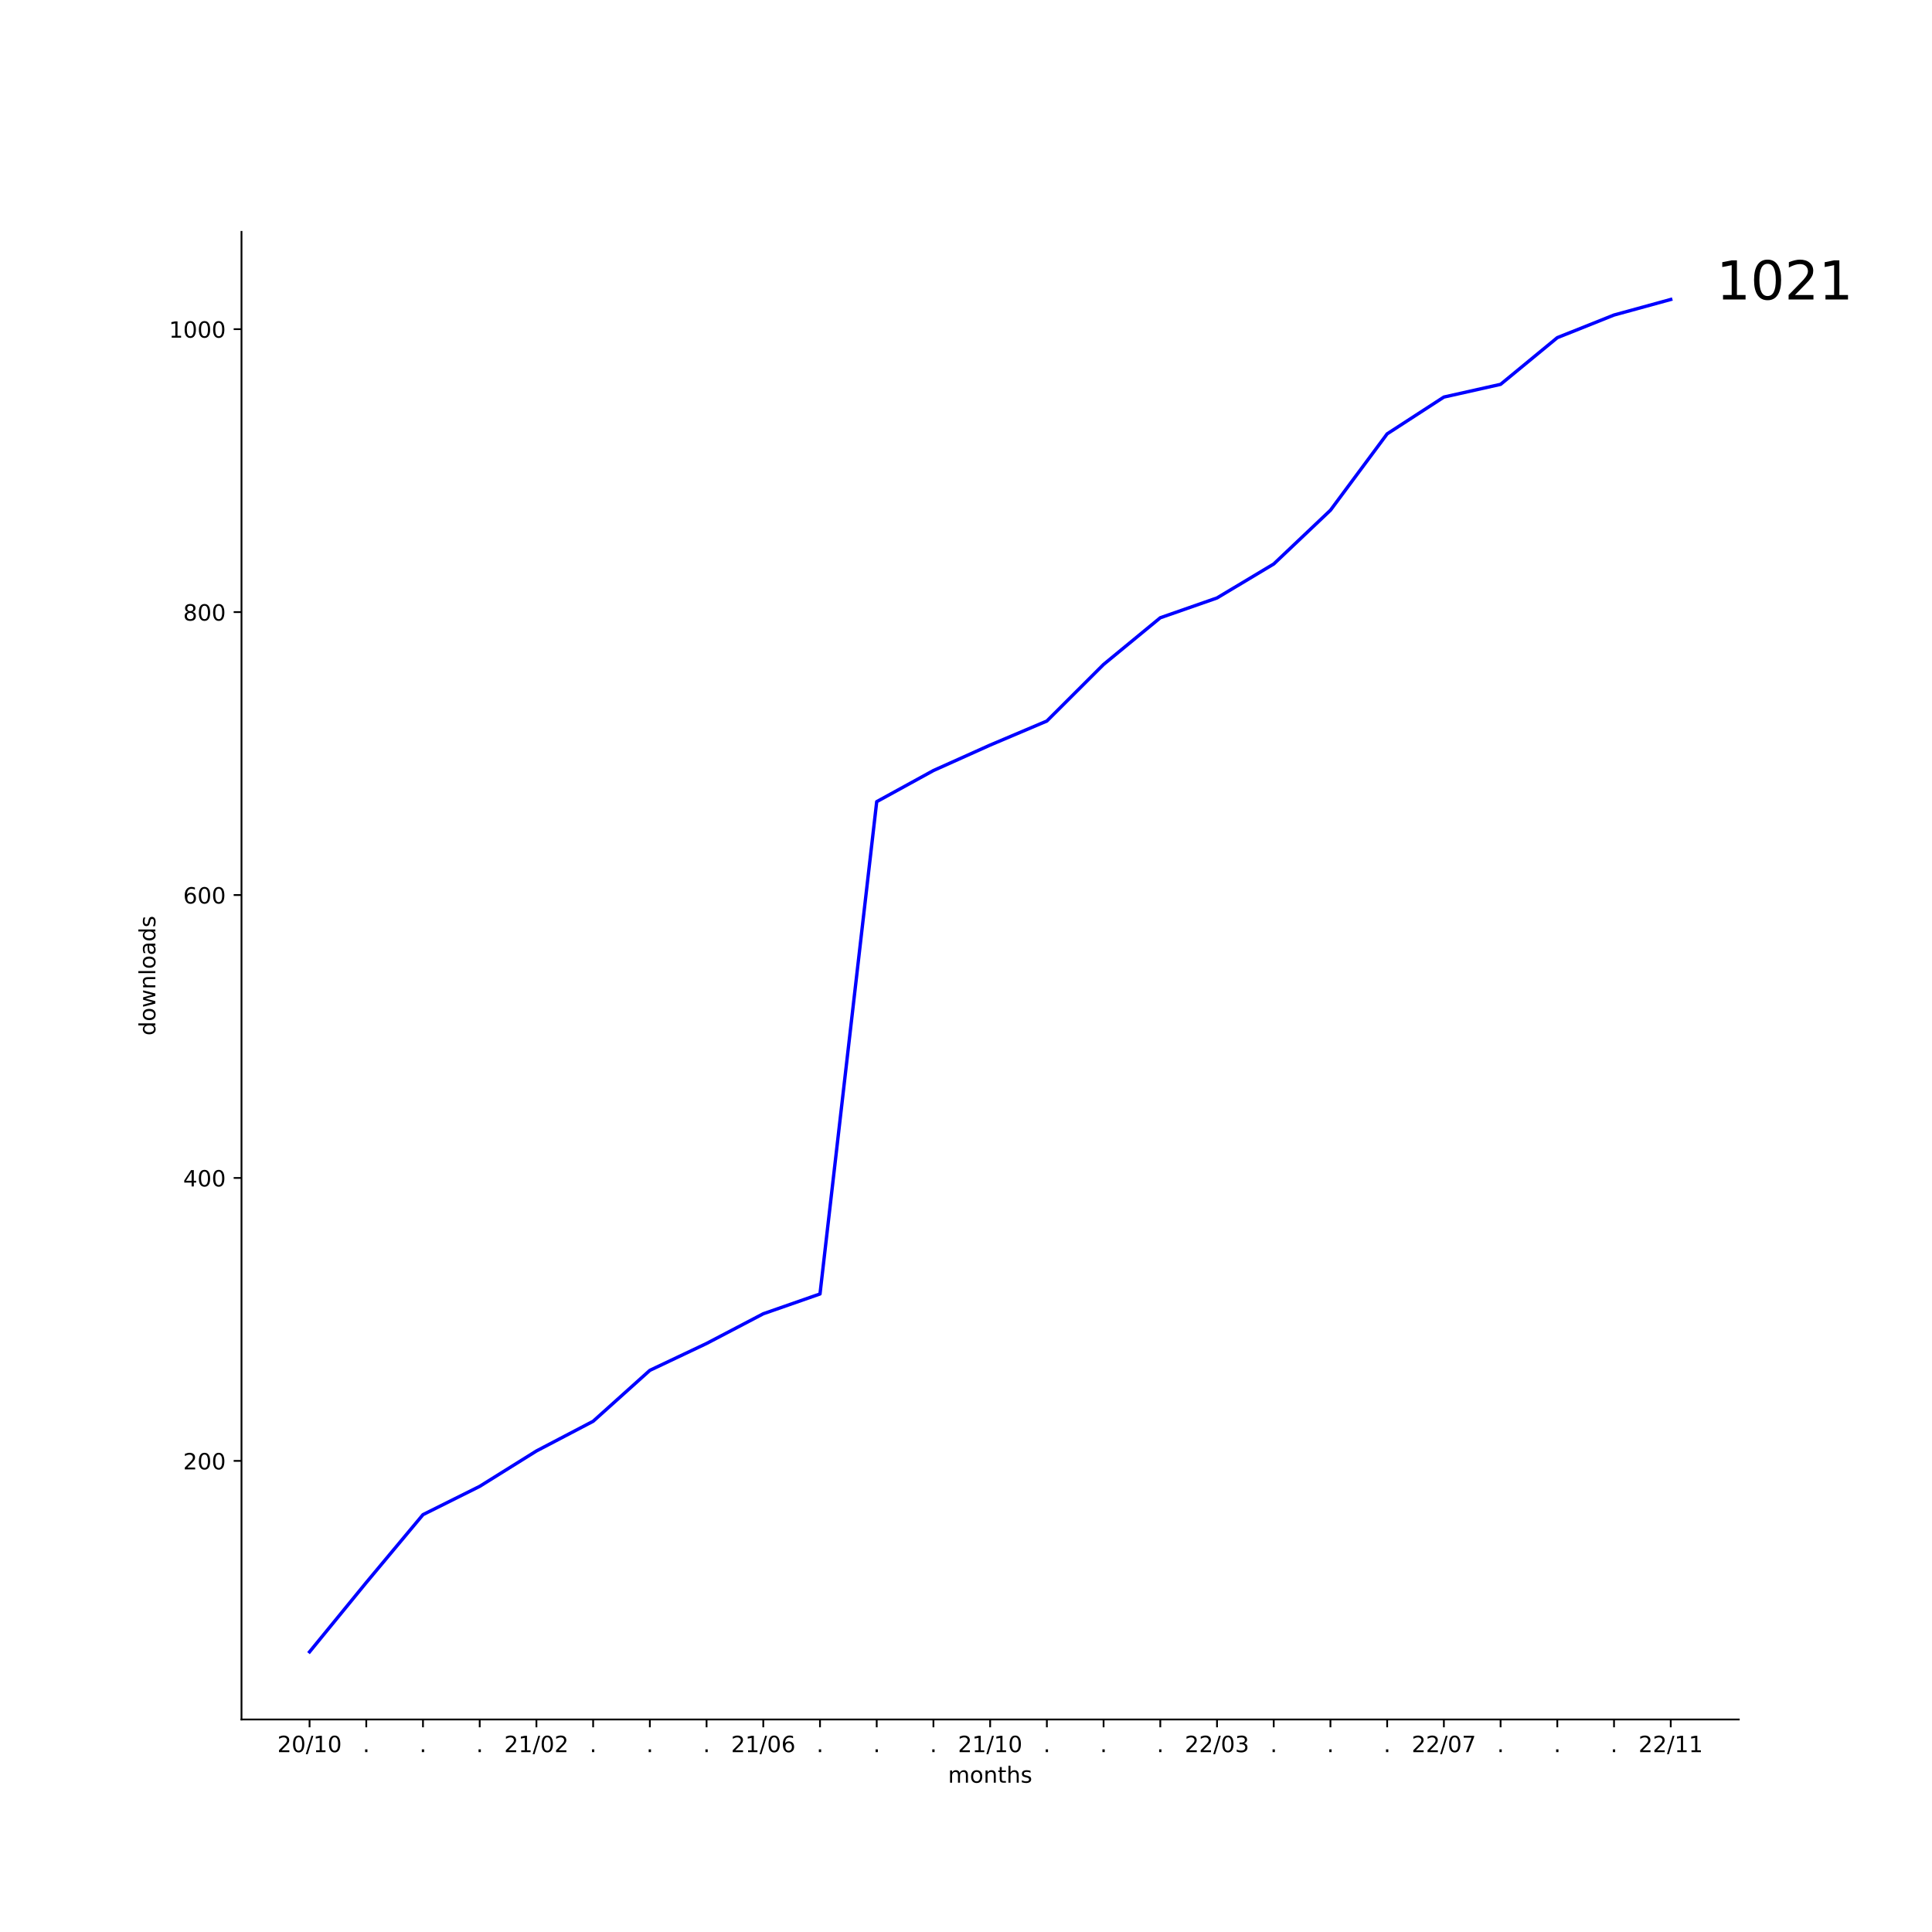
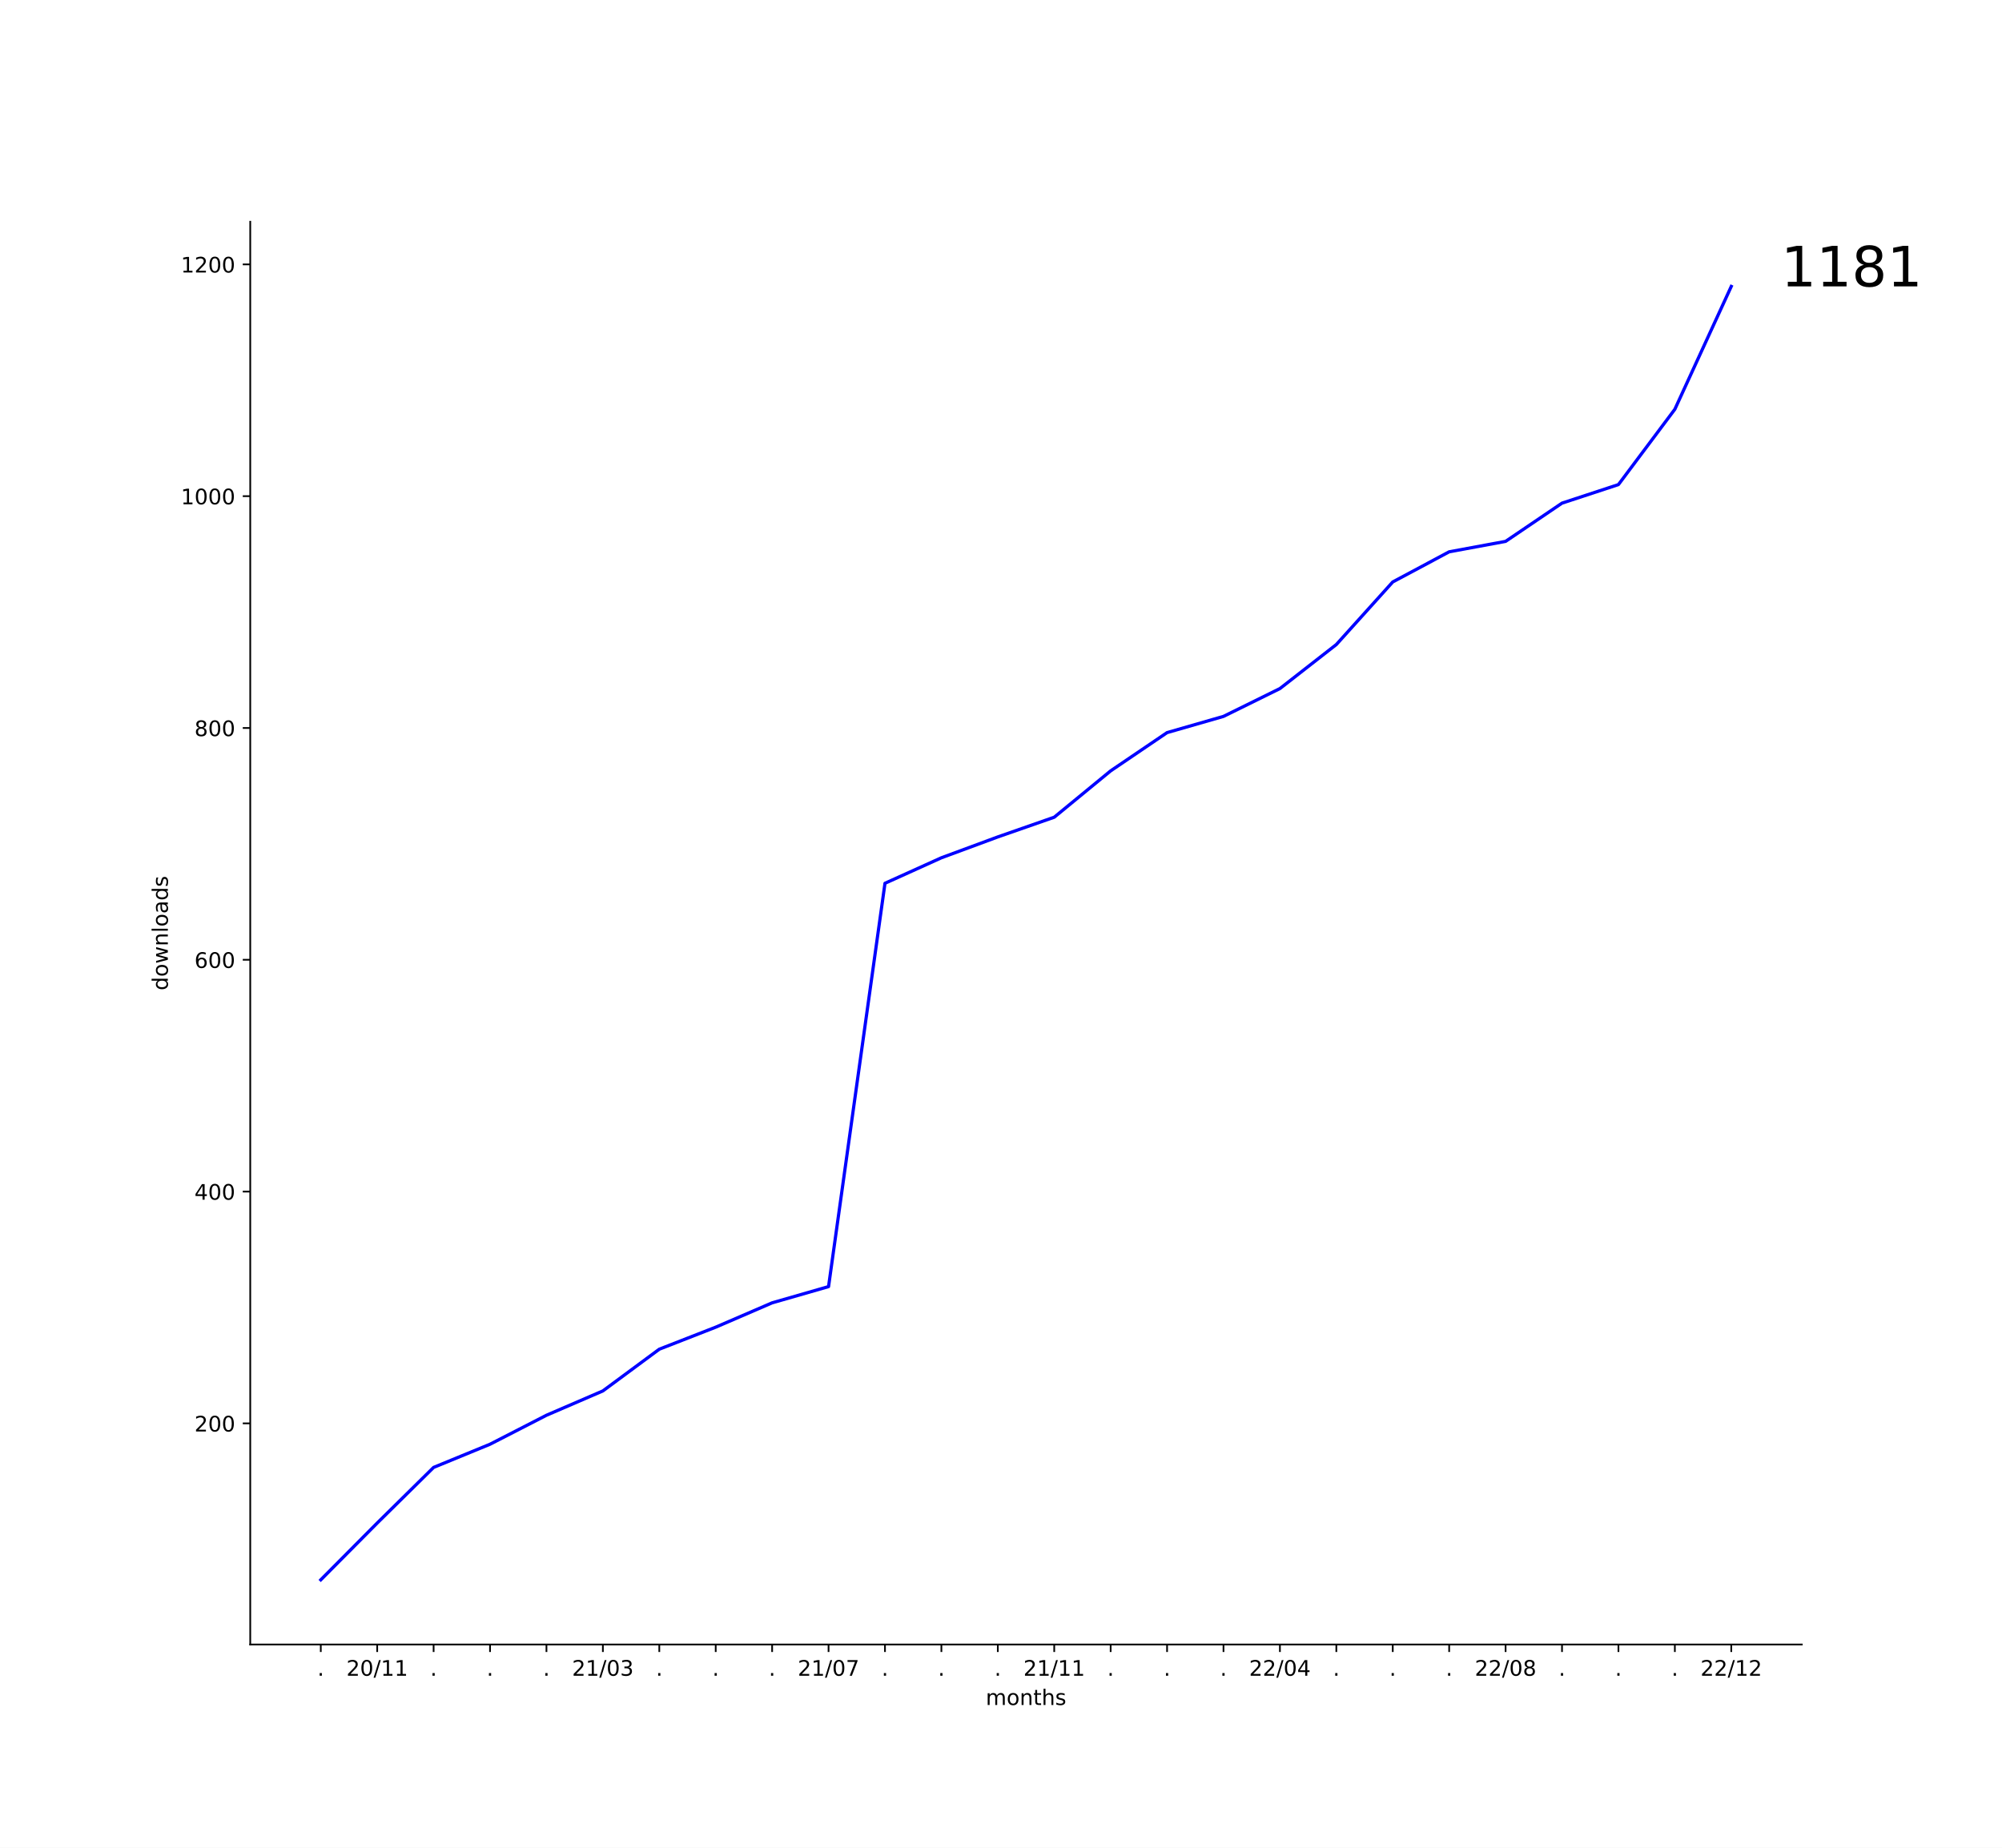
- <svg xmlns="http://www.w3.org/2000/svg" xmlns:xlink="http://www.w3.org/1999/xlink" width="864pt" height="864pt" viewBox="0 0 864 864" version="1.1">
+ <svg xmlns="http://www.w3.org/2000/svg" xmlns:xlink="http://www.w3.org/1999/xlink" width="936pt" height="864pt" viewBox="0 0 936 864" version="1.1">
  <defs>
    <style type="text/css">*{stroke-linejoin: round; stroke-linecap: butt}</style>
  </defs>
  <g id="figure_1">
    <g id="patch_1">
-       <path d="M 0 864  L 864 864  L 864 0  L 0 0  z " style="fill: #ffffff" />
+       <path d="M 0 864  L 936 864  L 936 0  L 0 0  z " style="fill: #ffffff" />
    </g>
    <g id="axes_1">
      <g id="patch_2">
-         <path d="M 108 768.96  L 777.6 768.96  L 777.6 103.68  L 108 103.68  z " style="fill: #ffffff" />
+         <path d="M 117 768.96  L 842.4 768.96  L 842.4 103.68  L 117 103.68  z " style="fill: #ffffff" />
      </g>
      <g id="matplotlib.axis_1">
        <g id="xtick_1">
          <g id="line2d_1">
            <defs>
-               <path id="m4ed8fed865" d="M 0 0  L 0 3.5  " style="stroke: #000000; stroke-width: 0.8" />
+               <path id="mfc6012bcab" d="M 0 0  L 0 3.5  " style="stroke: #000000; stroke-width: 0.8" />
            </defs>
            <g>
-               <use xlink:href="#m4ed8fed865" x="138.436" y="768.96" style="stroke: #000000; stroke-width: 0.8" />
+               <use xlink:href="#mfc6012bcab" x="149.973" y="768.96" style="stroke: #000000; stroke-width: 0.8" />
            </g>
          </g>
          <g id="text_1">
-             <g transform="translate(124.027 783.5584)scale(0.1 -0.1)">
+             <g transform="translate(148.3837 783.5584)scale(0.1 -0.1)">
+               <defs>
+                 <path id="DejaVuSans-2e" d="M 684 794  L 1344 794  L 1344 0  L 684 0  L 684 794  z " transform="scale(0.015625)" />
+               </defs>
+               <use xlink:href="#DejaVuSans-2e" />
+             </g>
+           </g>
+         </g>
+         <g id="xtick_2">
+           <g id="line2d_2">
+             <g>
+               <use xlink:href="#mfc6012bcab" x="176.351" y="768.96" style="stroke: #000000; stroke-width: 0.8" />
+             </g>
+           </g>
+           <g id="text_2">
+             <g transform="translate(161.9415 783.5584)scale(0.1 -0.1)">
              <defs>
                <path id="DejaVuSans-32" d="M 1228 531  L 3431 531  L 3431 0  L 469 0  L 469 531  Q 828 903 1448 1529  Q 2069 2156 2228 2338  Q 2531 2678 2651 2914  Q 2772 3150 2772 3378  Q 2772 3750 2511 3984  Q 2250 4219 1831 4219  Q 1534 4219 1204 4116  Q 875 4013 500 3803  L 500 4441  Q 881 4594 1212 4672  Q 1544 4750 1819 4750  Q 2544 4750 2975 4387  Q 3406 4025 3406 3419  Q 3406 3131 3298 2873  Q 3191 2616 2906 2266  Q 2828 2175 2409 1742  Q 1991 1309 1228 531  z " transform="scale(0.015625)" />
                <path id="DejaVuSans-30" d="M 2034 4250  Q 1547 4250 1301 3770  Q 1056 3291 1056 2328  Q 1056 1369 1301 889  Q 1547 409 2034 409  Q 2525 409 2770 889  Q 3016 1369 3016 2328  Q 3016 3291 2770 3770  Q 2525 4250 2034 4250  z M 2034 4750  Q 2819 4750 3233 4129  Q 3647 3509 3647 2328  Q 3647 1150 3233 529  Q 2819 -91 2034 -91  Q 1250 -91 836 529  Q 422 1150 422 2328  Q 422 3509 836 4129  Q 1250 4750 2034 4750  z " transform="scale(0.015625)" />
                <path id="DejaVuSans-2f" d="M 1625 4666  L 2156 4666  L 531 -594  L 0 -594  L 1625 4666  z " transform="scale(0.015625)" />
                <path id="DejaVuSans-31" d="M 794 531  L 1825 531  L 1825 4091  L 703 3866  L 703 4441  L 1819 4666  L 2450 4666  L 2450 531  L 3481 531  L 3481 0  L 794 0  L 794 531  z " transform="scale(0.015625)" />
              </defs>
              <use xlink:href="#DejaVuSans-32" />
              <use xlink:href="#DejaVuSans-30" x="63.623" />
              <use xlink:href="#DejaVuSans-2f" x="127.246" />
              <use xlink:href="#DejaVuSans-31" x="160.938" />
-               <use xlink:href="#DejaVuSans-30" x="224.561" />
-             </g>
-           </g>
-         </g>
-         <g id="xtick_2">
-           <g id="line2d_2">
-             <g>
-               <use xlink:href="#m4ed8fed865" x="163.8" y="768.96" style="stroke: #000000; stroke-width: 0.8" />
-             </g>
-           </g>
-           <g id="text_2">
-             <g transform="translate(162.2109 783.5584)scale(0.1 -0.1)">
-               <defs>
-                 <path id="DejaVuSans-2e" d="M 684 794  L 1344 794  L 1344 0  L 684 0  L 684 794  z " transform="scale(0.015625)" />
-               </defs>
-               <use xlink:href="#DejaVuSans-2e" />
+               <use xlink:href="#DejaVuSans-31" x="224.561" />
            </g>
          </g>
        </g>
        <g id="xtick_3">
          <g id="line2d_3">
            <g>
-               <use xlink:href="#m4ed8fed865" x="189.164" y="768.96" style="stroke: #000000; stroke-width: 0.8" />
+               <use xlink:href="#mfc6012bcab" x="202.729" y="768.96" style="stroke: #000000; stroke-width: 0.8" />
            </g>
          </g>
          <g id="text_3">
-             <g transform="translate(187.5746 783.5584)scale(0.1 -0.1)">
+             <g transform="translate(201.14 783.5584)scale(0.1 -0.1)">
              <use xlink:href="#DejaVuSans-2e" />
            </g>
          </g>
        </g>
        <g id="xtick_4">
          <g id="line2d_4">
            <g>
-               <use xlink:href="#m4ed8fed865" x="214.527" y="768.96" style="stroke: #000000; stroke-width: 0.8" />
+               <use xlink:href="#mfc6012bcab" x="229.107" y="768.96" style="stroke: #000000; stroke-width: 0.8" />
            </g>
          </g>
          <g id="text_4">
-             <g transform="translate(212.9382 783.5584)scale(0.1 -0.1)">
+             <g transform="translate(227.5182 783.5584)scale(0.1 -0.1)">
              <use xlink:href="#DejaVuSans-2e" />
            </g>
          </g>
        </g>
        <g id="xtick_5">
          <g id="line2d_5">
            <g>
-               <use xlink:href="#m4ed8fed865" x="239.891" y="768.96" style="stroke: #000000; stroke-width: 0.8" />
+               <use xlink:href="#mfc6012bcab" x="255.485" y="768.96" style="stroke: #000000; stroke-width: 0.8" />
            </g>
          </g>
          <g id="text_5">
-             <g transform="translate(225.4815 783.5584)scale(0.1 -0.1)">
-               <use xlink:href="#DejaVuSans-32" />
-               <use xlink:href="#DejaVuSans-31" x="63.623" />
-               <use xlink:href="#DejaVuSans-2f" x="127.246" />
-               <use xlink:href="#DejaVuSans-30" x="160.938" />
-               <use xlink:href="#DejaVuSans-32" x="224.561" />
+             <g transform="translate(253.8964 783.5584)scale(0.1 -0.1)">
+               <use xlink:href="#DejaVuSans-2e" />
            </g>
          </g>
        </g>
        <g id="xtick_6">
          <g id="line2d_6">
            <g>
-               <use xlink:href="#m4ed8fed865" x="265.255" y="768.96" style="stroke: #000000; stroke-width: 0.8" />
+               <use xlink:href="#mfc6012bcab" x="281.864" y="768.96" style="stroke: #000000; stroke-width: 0.8" />
            </g>
          </g>
          <g id="text_6">
-             <g transform="translate(263.6655 783.5584)scale(0.1 -0.1)">
-               <use xlink:href="#DejaVuSans-2e" />
+             <g transform="translate(267.4543 783.5584)scale(0.1 -0.1)">
+               <defs>
+                 <path id="DejaVuSans-33" d="M 2597 2516  Q 3050 2419 3304 2112  Q 3559 1806 3559 1356  Q 3559 666 3084 287  Q 2609 -91 1734 -91  Q 1441 -91 1130 -33  Q 819 25 488 141  L 488 750  Q 750 597 1062 519  Q 1375 441 1716 441  Q 2309 441 2620 675  Q 2931 909 2931 1356  Q 2931 1769 2642 2001  Q 2353 2234 1838 2234  L 1294 2234  L 1294 2753  L 1863 2753  Q 2328 2753 2575 2939  Q 2822 3125 2822 3475  Q 2822 3834 2567 4026  Q 2313 4219 1838 4219  Q 1578 4219 1281 4162  Q 984 4106 628 3988  L 628 4550  Q 988 4650 1302 4700  Q 1616 4750 1894 4750  Q 2613 4750 3031 4423  Q 3450 4097 3450 3541  Q 3450 3153 3228 2886  Q 3006 2619 2597 2516  z " transform="scale(0.015625)" />
+               </defs>
+               <use xlink:href="#DejaVuSans-32" />
+               <use xlink:href="#DejaVuSans-31" x="63.623" />
+               <use xlink:href="#DejaVuSans-2f" x="127.246" />
+               <use xlink:href="#DejaVuSans-30" x="160.938" />
+               <use xlink:href="#DejaVuSans-33" x="224.561" />
            </g>
          </g>
        </g>
        <g id="xtick_7">
          <g id="line2d_7">
            <g>
-               <use xlink:href="#m4ed8fed865" x="290.618" y="768.96" style="stroke: #000000; stroke-width: 0.8" />
+               <use xlink:href="#mfc6012bcab" x="308.242" y="768.96" style="stroke: #000000; stroke-width: 0.8" />
            </g>
          </g>
          <g id="text_7">
-             <g transform="translate(289.0291 783.5584)scale(0.1 -0.1)">
+             <g transform="translate(306.6528 783.5584)scale(0.1 -0.1)">
              <use xlink:href="#DejaVuSans-2e" />
            </g>
          </g>
        </g>
        <g id="xtick_8">
          <g id="line2d_8">
            <g>
-               <use xlink:href="#m4ed8fed865" x="315.982" y="768.96" style="stroke: #000000; stroke-width: 0.8" />
+               <use xlink:href="#mfc6012bcab" x="334.62" y="768.96" style="stroke: #000000; stroke-width: 0.8" />
            </g>
          </g>
          <g id="text_8">
-             <g transform="translate(314.3928 783.5584)scale(0.1 -0.1)">
+             <g transform="translate(333.0309 783.5584)scale(0.1 -0.1)">
              <use xlink:href="#DejaVuSans-2e" />
            </g>
          </g>
        </g>
        <g id="xtick_9">
          <g id="line2d_9">
            <g>
-               <use xlink:href="#m4ed8fed865" x="341.345" y="768.96" style="stroke: #000000; stroke-width: 0.8" />
+               <use xlink:href="#mfc6012bcab" x="360.998" y="768.96" style="stroke: #000000; stroke-width: 0.8" />
            </g>
          </g>
          <g id="text_9">
-             <g transform="translate(326.9361 783.5584)scale(0.1 -0.1)">
-               <defs>
-                 <path id="DejaVuSans-36" d="M 2113 2584  Q 1688 2584 1439 2293  Q 1191 2003 1191 1497  Q 1191 994 1439 701  Q 1688 409 2113 409  Q 2538 409 2786 701  Q 3034 994 3034 1497  Q 3034 2003 2786 2293  Q 2538 2584 2113 2584  z M 3366 4563  L 3366 3988  Q 3128 4100 2886 4159  Q 2644 4219 2406 4219  Q 1781 4219 1451 3797  Q 1122 3375 1075 2522  Q 1259 2794 1537 2939  Q 1816 3084 2150 3084  Q 2853 3084 3261 2657  Q 3669 2231 3669 1497  Q 3669 778 3244 343  Q 2819 -91 2113 -91  Q 1303 -91 875 529  Q 447 1150 447 2328  Q 447 3434 972 4092  Q 1497 4750 2381 4750  Q 2619 4750 2861 4703  Q 3103 4656 3366 4563  z " transform="scale(0.015625)" />
-               </defs>
-               <use xlink:href="#DejaVuSans-32" />
-               <use xlink:href="#DejaVuSans-31" x="63.623" />
-               <use xlink:href="#DejaVuSans-2f" x="127.246" />
-               <use xlink:href="#DejaVuSans-30" x="160.938" />
-               <use xlink:href="#DejaVuSans-36" x="224.561" />
+             <g transform="translate(359.4091 783.5584)scale(0.1 -0.1)">
+               <use xlink:href="#DejaVuSans-2e" />
            </g>
          </g>
        </g>
        <g id="xtick_10">
          <g id="line2d_10">
            <g>
-               <use xlink:href="#m4ed8fed865" x="366.709" y="768.96" style="stroke: #000000; stroke-width: 0.8" />
+               <use xlink:href="#mfc6012bcab" x="387.376" y="768.96" style="stroke: #000000; stroke-width: 0.8" />
            </g>
          </g>
          <g id="text_10">
-             <g transform="translate(365.12 783.5584)scale(0.1 -0.1)">
-               <use xlink:href="#DejaVuSans-2e" />
+             <g transform="translate(372.967 783.5584)scale(0.1 -0.1)">
+               <defs>
+                 <path id="DejaVuSans-37" d="M 525 4666  L 3525 4666  L 3525 4397  L 1831 0  L 1172 0  L 2766 4134  L 525 4134  L 525 4666  z " transform="scale(0.015625)" />
+               </defs>
+               <use xlink:href="#DejaVuSans-32" />
+               <use xlink:href="#DejaVuSans-31" x="63.623" />
+               <use xlink:href="#DejaVuSans-2f" x="127.246" />
+               <use xlink:href="#DejaVuSans-30" x="160.938" />
+               <use xlink:href="#DejaVuSans-37" x="224.561" />
            </g>
          </g>
        </g>
        <g id="xtick_11">
          <g id="line2d_11">
            <g>
-               <use xlink:href="#m4ed8fed865" x="392.073" y="768.96" style="stroke: #000000; stroke-width: 0.8" />
+               <use xlink:href="#mfc6012bcab" x="413.755" y="768.96" style="stroke: #000000; stroke-width: 0.8" />
            </g>
          </g>
          <g id="text_11">
-             <g transform="translate(390.4837 783.5584)scale(0.1 -0.1)">
+             <g transform="translate(412.1655 783.5584)scale(0.1 -0.1)">
              <use xlink:href="#DejaVuSans-2e" />
            </g>
          </g>
        </g>
        <g id="xtick_12">
          <g id="line2d_12">
            <g>
-               <use xlink:href="#m4ed8fed865" x="417.436" y="768.96" style="stroke: #000000; stroke-width: 0.8" />
+               <use xlink:href="#mfc6012bcab" x="440.133" y="768.96" style="stroke: #000000; stroke-width: 0.8" />
            </g>
          </g>
          <g id="text_12">
-             <g transform="translate(415.8473 783.5584)scale(0.1 -0.1)">
+             <g transform="translate(438.5437 783.5584)scale(0.1 -0.1)">
              <use xlink:href="#DejaVuSans-2e" />
            </g>
          </g>
        </g>
        <g id="xtick_13">
          <g id="line2d_13">
            <g>
-               <use xlink:href="#m4ed8fed865" x="442.8" y="768.96" style="stroke: #000000; stroke-width: 0.8" />
+               <use xlink:href="#mfc6012bcab" x="466.511" y="768.96" style="stroke: #000000; stroke-width: 0.8" />
            </g>
          </g>
          <g id="text_13">
-             <g transform="translate(428.3906 783.5584)scale(0.1 -0.1)">
-               <use xlink:href="#DejaVuSans-32" />
-               <use xlink:href="#DejaVuSans-31" x="63.623" />
-               <use xlink:href="#DejaVuSans-2f" x="127.246" />
-               <use xlink:href="#DejaVuSans-31" x="160.938" />
-               <use xlink:href="#DejaVuSans-30" x="224.561" />
+             <g transform="translate(464.9218 783.5584)scale(0.1 -0.1)">
+               <use xlink:href="#DejaVuSans-2e" />
            </g>
          </g>
        </g>
        <g id="xtick_14">
          <g id="line2d_14">
            <g>
-               <use xlink:href="#m4ed8fed865" x="468.164" y="768.96" style="stroke: #000000; stroke-width: 0.8" />
+               <use xlink:href="#mfc6012bcab" x="492.889" y="768.96" style="stroke: #000000; stroke-width: 0.8" />
            </g>
          </g>
          <g id="text_14">
-             <g transform="translate(466.5746 783.5584)scale(0.1 -0.1)">
-               <use xlink:href="#DejaVuSans-2e" />
+             <g transform="translate(478.4797 783.5584)scale(0.1 -0.1)">
+               <use xlink:href="#DejaVuSans-32" />
+               <use xlink:href="#DejaVuSans-31" x="63.623" />
+               <use xlink:href="#DejaVuSans-2f" x="127.246" />
+               <use xlink:href="#DejaVuSans-31" x="160.938" />
+               <use xlink:href="#DejaVuSans-31" x="224.561" />
            </g>
          </g>
        </g>
        <g id="xtick_15">
          <g id="line2d_15">
            <g>
-               <use xlink:href="#m4ed8fed865" x="493.527" y="768.96" style="stroke: #000000; stroke-width: 0.8" />
+               <use xlink:href="#mfc6012bcab" x="519.267" y="768.96" style="stroke: #000000; stroke-width: 0.8" />
            </g>
          </g>
          <g id="text_15">
-             <g transform="translate(491.9382 783.5584)scale(0.1 -0.1)">
+             <g transform="translate(517.6782 783.5584)scale(0.1 -0.1)">
              <use xlink:href="#DejaVuSans-2e" />
            </g>
          </g>
        </g>
        <g id="xtick_16">
          <g id="line2d_16">
            <g>
-               <use xlink:href="#m4ed8fed865" x="518.891" y="768.96" style="stroke: #000000; stroke-width: 0.8" />
+               <use xlink:href="#mfc6012bcab" x="545.645" y="768.96" style="stroke: #000000; stroke-width: 0.8" />
            </g>
          </g>
          <g id="text_16">
-             <g transform="translate(517.3018 783.5584)scale(0.1 -0.1)">
+             <g transform="translate(544.0564 783.5584)scale(0.1 -0.1)">
              <use xlink:href="#DejaVuSans-2e" />
            </g>
          </g>
        </g>
        <g id="xtick_17">
          <g id="line2d_17">
            <g>
-               <use xlink:href="#m4ed8fed865" x="544.255" y="768.96" style="stroke: #000000; stroke-width: 0.8" />
+               <use xlink:href="#mfc6012bcab" x="572.024" y="768.96" style="stroke: #000000; stroke-width: 0.8" />
            </g>
          </g>
          <g id="text_17">
-             <g transform="translate(529.8452 783.5584)scale(0.1 -0.1)">
-               <defs>
-                 <path id="DejaVuSans-33" d="M 2597 2516  Q 3050 2419 3304 2112  Q 3559 1806 3559 1356  Q 3559 666 3084 287  Q 2609 -91 1734 -91  Q 1441 -91 1130 -33  Q 819 25 488 141  L 488 750  Q 750 597 1062 519  Q 1375 441 1716 441  Q 2309 441 2620 675  Q 2931 909 2931 1356  Q 2931 1769 2642 2001  Q 2353 2234 1838 2234  L 1294 2234  L 1294 2753  L 1863 2753  Q 2328 2753 2575 2939  Q 2822 3125 2822 3475  Q 2822 3834 2567 4026  Q 2313 4219 1838 4219  Q 1578 4219 1281 4162  Q 984 4106 628 3988  L 628 4550  Q 988 4650 1302 4700  Q 1616 4750 1894 4750  Q 2613 4750 3031 4423  Q 3450 4097 3450 3541  Q 3450 3153 3228 2886  Q 3006 2619 2597 2516  z " transform="scale(0.015625)" />
-               </defs>
-               <use xlink:href="#DejaVuSans-32" />
-               <use xlink:href="#DejaVuSans-32" x="63.623" />
-               <use xlink:href="#DejaVuSans-2f" x="127.246" />
-               <use xlink:href="#DejaVuSans-30" x="160.938" />
-               <use xlink:href="#DejaVuSans-33" x="224.561" />
+             <g transform="translate(570.4346 783.5584)scale(0.1 -0.1)">
+               <use xlink:href="#DejaVuSans-2e" />
            </g>
          </g>
        </g>
        <g id="xtick_18">
          <g id="line2d_18">
            <g>
-               <use xlink:href="#m4ed8fed865" x="569.618" y="768.96" style="stroke: #000000; stroke-width: 0.8" />
+               <use xlink:href="#mfc6012bcab" x="598.402" y="768.96" style="stroke: #000000; stroke-width: 0.8" />
            </g>
          </g>
          <g id="text_18">
-             <g transform="translate(568.0291 783.5584)scale(0.1 -0.1)">
-               <use xlink:href="#DejaVuSans-2e" />
+             <g transform="translate(583.9924 783.5584)scale(0.1 -0.1)">
+               <defs>
+                 <path id="DejaVuSans-34" d="M 2419 4116  L 825 1625  L 2419 1625  L 2419 4116  z M 2253 4666  L 3047 4666  L 3047 1625  L 3713 1625  L 3713 1100  L 3047 1100  L 3047 0  L 2419 0  L 2419 1100  L 313 1100  L 313 1709  L 2253 4666  z " transform="scale(0.015625)" />
+               </defs>
+               <use xlink:href="#DejaVuSans-32" />
+               <use xlink:href="#DejaVuSans-32" x="63.623" />
+               <use xlink:href="#DejaVuSans-2f" x="127.246" />
+               <use xlink:href="#DejaVuSans-30" x="160.938" />
+               <use xlink:href="#DejaVuSans-34" x="224.561" />
            </g>
          </g>
        </g>
        <g id="xtick_19">
          <g id="line2d_19">
            <g>
-               <use xlink:href="#m4ed8fed865" x="594.982" y="768.96" style="stroke: #000000; stroke-width: 0.8" />
+               <use xlink:href="#mfc6012bcab" x="624.78" y="768.96" style="stroke: #000000; stroke-width: 0.8" />
            </g>
          </g>
          <g id="text_19">
-             <g transform="translate(593.3928 783.5584)scale(0.1 -0.1)">
+             <g transform="translate(623.1909 783.5584)scale(0.1 -0.1)">
              <use xlink:href="#DejaVuSans-2e" />
            </g>
          </g>
        </g>
        <g id="xtick_20">
          <g id="line2d_20">
            <g>
-               <use xlink:href="#m4ed8fed865" x="620.345" y="768.96" style="stroke: #000000; stroke-width: 0.8" />
+               <use xlink:href="#mfc6012bcab" x="651.158" y="768.96" style="stroke: #000000; stroke-width: 0.8" />
            </g>
          </g>
          <g id="text_20">
-             <g transform="translate(618.7564 783.5584)scale(0.1 -0.1)">
+             <g transform="translate(649.5691 783.5584)scale(0.1 -0.1)">
              <use xlink:href="#DejaVuSans-2e" />
            </g>
          </g>
        </g>
        <g id="xtick_21">
          <g id="line2d_21">
            <g>
-               <use xlink:href="#m4ed8fed865" x="645.709" y="768.96" style="stroke: #000000; stroke-width: 0.8" />
+               <use xlink:href="#mfc6012bcab" x="677.536" y="768.96" style="stroke: #000000; stroke-width: 0.8" />
            </g>
          </g>
          <g id="text_21">
-             <g transform="translate(631.2997 783.5584)scale(0.1 -0.1)">
-               <defs>
-                 <path id="DejaVuSans-37" d="M 525 4666  L 3525 4666  L 3525 4397  L 1831 0  L 1172 0  L 2766 4134  L 525 4134  L 525 4666  z " transform="scale(0.015625)" />
-               </defs>
-               <use xlink:href="#DejaVuSans-32" />
-               <use xlink:href="#DejaVuSans-32" x="63.623" />
-               <use xlink:href="#DejaVuSans-2f" x="127.246" />
-               <use xlink:href="#DejaVuSans-30" x="160.938" />
-               <use xlink:href="#DejaVuSans-37" x="224.561" />
+             <g transform="translate(675.9473 783.5584)scale(0.1 -0.1)">
+               <use xlink:href="#DejaVuSans-2e" />
            </g>
          </g>
        </g>
        <g id="xtick_22">
          <g id="line2d_22">
            <g>
-               <use xlink:href="#m4ed8fed865" x="671.073" y="768.96" style="stroke: #000000; stroke-width: 0.8" />
+               <use xlink:href="#mfc6012bcab" x="703.915" y="768.96" style="stroke: #000000; stroke-width: 0.8" />
            </g>
          </g>
          <g id="text_22">
-             <g transform="translate(669.4837 783.5584)scale(0.1 -0.1)">
-               <use xlink:href="#DejaVuSans-2e" />
+             <g transform="translate(689.5052 783.5584)scale(0.1 -0.1)">
+               <defs>
+                 <path id="DejaVuSans-38" d="M 2034 2216  Q 1584 2216 1326 1975  Q 1069 1734 1069 1313  Q 1069 891 1326 650  Q 1584 409 2034 409  Q 2484 409 2743 651  Q 3003 894 3003 1313  Q 3003 1734 2745 1975  Q 2488 2216 2034 2216  z M 1403 2484  Q 997 2584 770 2862  Q 544 3141 544 3541  Q 544 4100 942 4425  Q 1341 4750 2034 4750  Q 2731 4750 3128 4425  Q 3525 4100 3525 3541  Q 3525 3141 3298 2862  Q 3072 2584 2669 2484  Q 3125 2378 3379 2068  Q 3634 1759 3634 1313  Q 3634 634 3220 271  Q 2806 -91 2034 -91  Q 1263 -91 848 271  Q 434 634 434 1313  Q 434 1759 690 2068  Q 947 2378 1403 2484  z M 1172 3481  Q 1172 3119 1398 2916  Q 1625 2713 2034 2713  Q 2441 2713 2670 2916  Q 2900 3119 2900 3481  Q 2900 3844 2670 4047  Q 2441 4250 2034 4250  Q 1625 4250 1398 4047  Q 1172 3844 1172 3481  z " transform="scale(0.015625)" />
+               </defs>
+               <use xlink:href="#DejaVuSans-32" />
+               <use xlink:href="#DejaVuSans-32" x="63.623" />
+               <use xlink:href="#DejaVuSans-2f" x="127.246" />
+               <use xlink:href="#DejaVuSans-30" x="160.938" />
+               <use xlink:href="#DejaVuSans-38" x="224.561" />
            </g>
          </g>
        </g>
        <g id="xtick_23">
          <g id="line2d_23">
            <g>
-               <use xlink:href="#m4ed8fed865" x="696.436" y="768.96" style="stroke: #000000; stroke-width: 0.8" />
+               <use xlink:href="#mfc6012bcab" x="730.293" y="768.96" style="stroke: #000000; stroke-width: 0.8" />
            </g>
          </g>
          <g id="text_23">
-             <g transform="translate(694.8473 783.5584)scale(0.1 -0.1)">
+             <g transform="translate(728.7037 783.5584)scale(0.1 -0.1)">
              <use xlink:href="#DejaVuSans-2e" />
            </g>
          </g>
        </g>
        <g id="xtick_24">
          <g id="line2d_24">
            <g>
-               <use xlink:href="#m4ed8fed865" x="721.8" y="768.96" style="stroke: #000000; stroke-width: 0.8" />
+               <use xlink:href="#mfc6012bcab" x="756.671" y="768.96" style="stroke: #000000; stroke-width: 0.8" />
            </g>
          </g>
          <g id="text_24">
-             <g transform="translate(720.2109 783.5584)scale(0.1 -0.1)">
+             <g transform="translate(755.0818 783.5584)scale(0.1 -0.1)">
              <use xlink:href="#DejaVuSans-2e" />
            </g>
          </g>
        </g>
        <g id="xtick_25">
          <g id="line2d_25">
            <g>
-               <use xlink:href="#m4ed8fed865" x="747.164" y="768.96" style="stroke: #000000; stroke-width: 0.8" />
+               <use xlink:href="#mfc6012bcab" x="783.049" y="768.96" style="stroke: #000000; stroke-width: 0.8" />
            </g>
          </g>
          <g id="text_25">
-             <g transform="translate(732.7543 783.5584)scale(0.1 -0.1)">
+             <g transform="translate(781.46 783.5584)scale(0.1 -0.1)">
+               <use xlink:href="#DejaVuSans-2e" />
+             </g>
+           </g>
+         </g>
+         <g id="xtick_26">
+           <g id="line2d_26">
+             <g>
+               <use xlink:href="#mfc6012bcab" x="809.427" y="768.96" style="stroke: #000000; stroke-width: 0.8" />
+             </g>
+           </g>
+           <g id="text_26">
+             <g transform="translate(795.0179 783.5584)scale(0.1 -0.1)">
              <use xlink:href="#DejaVuSans-32" />
              <use xlink:href="#DejaVuSans-32" x="63.623" />
              <use xlink:href="#DejaVuSans-2f" x="127.246" />
              <use xlink:href="#DejaVuSans-31" x="160.938" />
-               <use xlink:href="#DejaVuSans-31" x="224.561" />
-             </g>
-           </g>
-         </g>
-         <g id="text_26">
-           <g transform="translate(423.968 797.2366)scale(0.1 -0.1)">
+               <use xlink:href="#DejaVuSans-32" x="224.561" />
+             </g>
+           </g>
+         </g>
+         <g id="text_27">
+           <g transform="translate(460.868 797.2366)scale(0.1 -0.1)">
            <defs>
              <path id="DejaVuSans-6d" d="M 3328 2828  Q 3544 3216 3844 3400  Q 4144 3584 4550 3584  Q 5097 3584 5394 3201  Q 5691 2819 5691 2113  L 5691 0  L 5113 0  L 5113 2094  Q 5113 2597 4934 2840  Q 4756 3084 4391 3084  Q 3944 3084 3684 2787  Q 3425 2491 3425 1978  L 3425 0  L 2847 0  L 2847 2094  Q 2847 2600 2669 2842  Q 2491 3084 2119 3084  Q 1678 3084 1418 2786  Q 1159 2488 1159 1978  L 1159 0  L 581 0  L 581 3500  L 1159 3500  L 1159 2956  Q 1356 3278 1631 3431  Q 1906 3584 2284 3584  Q 2666 3584 2933 3390  Q 3200 3197 3328 2828  z " transform="scale(0.015625)" />
              <path id="DejaVuSans-6f" d="M 1959 3097  Q 1497 3097 1228 2736  Q 959 2375 959 1747  Q 959 1119 1226 758  Q 1494 397 1959 397  Q 2419 397 2687 759  Q 2956 1122 2956 1747  Q 2956 2369 2687 2733  Q 2419 3097 1959 3097  z M 1959 3584  Q 2709 3584 3137 3096  Q 3566 2609 3566 1747  Q 3566 888 3137 398  Q 2709 -91 1959 -91  Q 1206 -91 779 398  Q 353 888 353 1747  Q 353 2609 779 3096  Q 1206 3584 1959 3584  z " transform="scale(0.015625)" />
              <path id="DejaVuSans-6e" d="M 3513 2113  L 3513 0  L 2938 0  L 2938 2094  Q 2938 2591 2744 2837  Q 2550 3084 2163 3084  Q 1697 3084 1428 2787  Q 1159 2491 1159 1978  L 1159 0  L 581 0  L 581 3500  L 1159 3500  L 1159 2956  Q 1366 3272 1645 3428  Q 1925 3584 2291 3584  Q 2894 3584 3203 3211  Q 3513 2838 3513 2113  z " transform="scale(0.015625)" />
              <path id="DejaVuSans-74" d="M 1172 4494  L 1172 3500  L 2356 3500  L 2356 3053  L 1172 3053  L 1172 1153  Q 1172 725 1289 603  Q 1406 481 1766 481  L 2356 481  L 2356 0  L 1766 0  Q 1100 0 847 248  Q 594 497 594 1153  L 594 3053  L 172 3053  L 172 3500  L 594 3500  L 594 4494  L 1172 4494  z " transform="scale(0.015625)" />
              <path id="DejaVuSans-68" d="M 3513 2113  L 3513 0  L 2938 0  L 2938 2094  Q 2938 2591 2744 2837  Q 2550 3084 2163 3084  Q 1697 3084 1428 2787  Q 1159 2491 1159 1978  L 1159 0  L 581 0  L 581 4863  L 1159 4863  L 1159 2956  Q 1366 3272 1645 3428  Q 1925 3584 2291 3584  Q 2894 3584 3203 3211  Q 3513 2838 3513 2113  z " transform="scale(0.015625)" />
              <path id="DejaVuSans-73" d="M 2834 3397  L 2834 2853  Q 2591 2978 2328 3040  Q 2066 3103 1784 3103  Q 1356 3103 1142 2972  Q 928 2841 928 2578  Q 928 2378 1081 2264  Q 1234 2150 1697 2047  L 1894 2003  Q 2506 1872 2764 1633  Q 3022 1394 3022 966  Q 3022 478 2636 193  Q 2250 -91 1575 -91  Q 1294 -91 989 -36  Q 684 19 347 128  L 347 722  Q 666 556 975 473  Q 1284 391 1588 391  Q 1994 391 2212 530  Q 2431 669 2431 922  Q 2431 1156 2273 1281  Q 2116 1406 1581 1522  L 1381 1569  Q 847 1681 609 1914  Q 372 2147 372 2553  Q 372 3047 722 3315  Q 1072 3584 1716 3584  Q 2034 3584 2315 3537  Q 2597 3491 2834 3397  z " transform="scale(0.015625)" />
            </defs>
            <use xlink:href="#DejaVuSans-6d" />
            <use xlink:href="#DejaVuSans-6f" x="97.412" />
            <use xlink:href="#DejaVuSans-6e" x="158.594" />
            <use xlink:href="#DejaVuSans-74" x="221.973" />
            <use xlink:href="#DejaVuSans-68" x="261.182" />
            <use xlink:href="#DejaVuSans-73" x="324.561" />
          </g>
        </g>
      </g>
      <g id="matplotlib.axis_2">
        <g id="ytick_1">
-           <g id="line2d_26">
+           <g id="line2d_27">
            <defs>
-               <path id="ma4c475804f" d="M 0 0  L -3.5 0  " style="stroke: #000000; stroke-width: 0.8" />
+               <path id="m0a318da1ab" d="M 0 0  L -3.5 0  " style="stroke: #000000; stroke-width: 0.8" />
            </defs>
            <g>
-               <use xlink:href="#ma4c475804f" x="108" y="653.314" style="stroke: #000000; stroke-width: 0.8" />
-             </g>
-           </g>
-           <g id="text_27">
-             <g transform="translate(81.9125 657.1134)scale(0.1 -0.1)">
+               <use xlink:href="#m0a318da1ab" x="117" y="665.559" style="stroke: #000000; stroke-width: 0.8" />
+             </g>
+           </g>
+           <g id="text_28">
+             <g transform="translate(90.9125 669.3579)scale(0.1 -0.1)">
              <use xlink:href="#DejaVuSans-32" />
              <use xlink:href="#DejaVuSans-30" x="63.623" />
              <use xlink:href="#DejaVuSans-30" x="127.246" />
            </g>
          </g>
        </g>
        <g id="ytick_2">
-           <g id="line2d_27">
-             <g>
-               <use xlink:href="#ma4c475804f" x="108" y="526.787" style="stroke: #000000; stroke-width: 0.8" />
-             </g>
-           </g>
-           <g id="text_28">
-             <g transform="translate(81.9125 530.5862)scale(0.1 -0.1)">
-               <defs>
-                 <path id="DejaVuSans-34" d="M 2419 4116  L 825 1625  L 2419 1625  L 2419 4116  z M 2253 4666  L 3047 4666  L 3047 1625  L 3713 1625  L 3713 1100  L 3047 1100  L 3047 0  L 2419 0  L 2419 1100  L 313 1100  L 313 1709  L 2253 4666  z " transform="scale(0.015625)" />
-               </defs>
+           <g id="line2d_28">
+             <g>
+               <use xlink:href="#m0a318da1ab" x="117" y="557.172" style="stroke: #000000; stroke-width: 0.8" />
+             </g>
+           </g>
+           <g id="text_29">
+             <g transform="translate(90.9125 560.9708)scale(0.1 -0.1)">
              <use xlink:href="#DejaVuSans-34" />
              <use xlink:href="#DejaVuSans-30" x="63.623" />
              <use xlink:href="#DejaVuSans-30" x="127.246" />
            </g>
          </g>
        </g>
        <g id="ytick_3">
-           <g id="line2d_28">
-             <g>
-               <use xlink:href="#ma4c475804f" x="108" y="400.26" style="stroke: #000000; stroke-width: 0.8" />
-             </g>
-           </g>
-           <g id="text_29">
-             <g transform="translate(81.9125 404.059)scale(0.1 -0.1)">
+           <g id="line2d_29">
+             <g>
+               <use xlink:href="#m0a318da1ab" x="117" y="448.785" style="stroke: #000000; stroke-width: 0.8" />
+             </g>
+           </g>
+           <g id="text_30">
+             <g transform="translate(90.9125 452.5837)scale(0.1 -0.1)">
+               <defs>
+                 <path id="DejaVuSans-36" d="M 2113 2584  Q 1688 2584 1439 2293  Q 1191 2003 1191 1497  Q 1191 994 1439 701  Q 1688 409 2113 409  Q 2538 409 2786 701  Q 3034 994 3034 1497  Q 3034 2003 2786 2293  Q 2538 2584 2113 2584  z M 3366 4563  L 3366 3988  Q 3128 4100 2886 4159  Q 2644 4219 2406 4219  Q 1781 4219 1451 3797  Q 1122 3375 1075 2522  Q 1259 2794 1537 2939  Q 1816 3084 2150 3084  Q 2853 3084 3261 2657  Q 3669 2231 3669 1497  Q 3669 778 3244 343  Q 2819 -91 2113 -91  Q 1303 -91 875 529  Q 447 1150 447 2328  Q 447 3434 972 4092  Q 1497 4750 2381 4750  Q 2619 4750 2861 4703  Q 3103 4656 3366 4563  z " transform="scale(0.015625)" />
+               </defs>
              <use xlink:href="#DejaVuSans-36" />
              <use xlink:href="#DejaVuSans-30" x="63.623" />
              <use xlink:href="#DejaVuSans-30" x="127.246" />
            </g>
          </g>
        </g>
        <g id="ytick_4">
-           <g id="line2d_29">
-             <g>
-               <use xlink:href="#ma4c475804f" x="108" y="273.733" style="stroke: #000000; stroke-width: 0.8" />
-             </g>
-           </g>
-           <g id="text_30">
-             <g transform="translate(81.9125 277.5318)scale(0.1 -0.1)">
-               <defs>
-                 <path id="DejaVuSans-38" d="M 2034 2216  Q 1584 2216 1326 1975  Q 1069 1734 1069 1313  Q 1069 891 1326 650  Q 1584 409 2034 409  Q 2484 409 2743 651  Q 3003 894 3003 1313  Q 3003 1734 2745 1975  Q 2488 2216 2034 2216  z M 1403 2484  Q 997 2584 770 2862  Q 544 3141 544 3541  Q 544 4100 942 4425  Q 1341 4750 2034 4750  Q 2731 4750 3128 4425  Q 3525 4100 3525 3541  Q 3525 3141 3298 2862  Q 3072 2584 2669 2484  Q 3125 2378 3379 2068  Q 3634 1759 3634 1313  Q 3634 634 3220 271  Q 2806 -91 2034 -91  Q 1263 -91 848 271  Q 434 634 434 1313  Q 434 1759 690 2068  Q 947 2378 1403 2484  z M 1172 3481  Q 1172 3119 1398 2916  Q 1625 2713 2034 2713  Q 2441 2713 2670 2916  Q 2900 3119 2900 3481  Q 2900 3844 2670 4047  Q 2441 4250 2034 4250  Q 1625 4250 1398 4047  Q 1172 3844 1172 3481  z " transform="scale(0.015625)" />
-               </defs>
+           <g id="line2d_30">
+             <g>
+               <use xlink:href="#m0a318da1ab" x="117" y="340.397" style="stroke: #000000; stroke-width: 0.8" />
+             </g>
+           </g>
+           <g id="text_31">
+             <g transform="translate(90.9125 344.1966)scale(0.1 -0.1)">
              <use xlink:href="#DejaVuSans-38" />
              <use xlink:href="#DejaVuSans-30" x="63.623" />
              <use xlink:href="#DejaVuSans-30" x="127.246" />
            </g>
          </g>
        </g>
        <g id="ytick_5">
-           <g id="line2d_30">
-             <g>
-               <use xlink:href="#ma4c475804f" x="108" y="147.205" style="stroke: #000000; stroke-width: 0.8" />
-             </g>
-           </g>
-           <g id="text_31">
-             <g transform="translate(75.55 151.0046)scale(0.1 -0.1)">
+           <g id="line2d_31">
+             <g>
+               <use xlink:href="#m0a318da1ab" x="117" y="232.01" style="stroke: #000000; stroke-width: 0.8" />
+             </g>
+           </g>
+           <g id="text_32">
+             <g transform="translate(84.55 235.8095)scale(0.1 -0.1)">
              <use xlink:href="#DejaVuSans-31" />
              <use xlink:href="#DejaVuSans-30" x="63.623" />
              <use xlink:href="#DejaVuSans-30" x="127.246" />
              <use xlink:href="#DejaVuSans-30" x="190.869" />
            </g>
          </g>
        </g>
-         <g id="text_32">
-           <g transform="translate(69.47031 463.1028)rotate(-90)scale(0.1 -0.1)">
+         <g id="ytick_6">
+           <g id="line2d_32">
+             <g>
+               <use xlink:href="#m0a318da1ab" x="117" y="123.623" style="stroke: #000000; stroke-width: 0.8" />
+             </g>
+           </g>
+           <g id="text_33">
+             <g transform="translate(84.55 127.4224)scale(0.1 -0.1)">
+               <use xlink:href="#DejaVuSans-31" />
+               <use xlink:href="#DejaVuSans-32" x="63.623" />
+               <use xlink:href="#DejaVuSans-30" x="127.246" />
+               <use xlink:href="#DejaVuSans-30" x="190.869" />
+             </g>
+           </g>
+         </g>
+         <g id="text_34">
+           <g transform="translate(78.47031 463.1028)rotate(-90)scale(0.1 -0.1)">
            <defs>
              <path id="DejaVuSans-64" d="M 2906 2969  L 2906 4863  L 3481 4863  L 3481 0  L 2906 0  L 2906 525  Q 2725 213 2448 61  Q 2172 -91 1784 -91  Q 1150 -91 751 415  Q 353 922 353 1747  Q 353 2572 751 3078  Q 1150 3584 1784 3584  Q 2172 3584 2448 3432  Q 2725 3281 2906 2969  z M 947 1747  Q 947 1113 1208 752  Q 1469 391 1925 391  Q 2381 391 2643 752  Q 2906 1113 2906 1747  Q 2906 2381 2643 2742  Q 2381 3103 1925 3103  Q 1469 3103 1208 2742  Q 947 2381 947 1747  z " transform="scale(0.015625)" />
              <path id="DejaVuSans-77" d="M 269 3500  L 844 3500  L 1563 769  L 2278 3500  L 2956 3500  L 3675 769  L 4391 3500  L 4966 3500  L 4050 0  L 3372 0  L 2619 2869  L 1863 0  L 1184 0  L 269 3500  z " transform="scale(0.015625)" />
              <path id="DejaVuSans-6c" d="M 603 4863  L 1178 4863  L 1178 0  L 603 0  L 603 4863  z " transform="scale(0.015625)" />
              <path id="DejaVuSans-61" d="M 2194 1759  Q 1497 1759 1228 1600  Q 959 1441 959 1056  Q 959 750 1161 570  Q 1363 391 1709 391  Q 2188 391 2477 730  Q 2766 1069 2766 1631  L 2766 1759  L 2194 1759  z M 3341 1997  L 3341 0  L 2766 0  L 2766 531  Q 2569 213 2275 61  Q 1981 -91 1556 -91  Q 1019 -91 701 211  Q 384 513 384 1019  Q 384 1609 779 1909  Q 1175 2209 1959 2209  L 2766 2209  L 2766 2266  Q 2766 2663 2505 2880  Q 2244 3097 1772 3097  Q 1472 3097 1187 3025  Q 903 2953 641 2809  L 641 3341  Q 956 3463 1253 3523  Q 1550 3584 1831 3584  Q 2591 3584 2966 3190  Q 3341 2797 3341 1997  z " transform="scale(0.015625)" />
            </defs>
            <use xlink:href="#DejaVuSans-64" />
            <use xlink:href="#DejaVuSans-6f" x="63.477" />
            <use xlink:href="#DejaVuSans-77" x="124.658" />
            <use xlink:href="#DejaVuSans-6e" x="206.445" />
            <use xlink:href="#DejaVuSans-6c" x="269.824" />
            <use xlink:href="#DejaVuSans-6f" x="297.607" />
            <use xlink:href="#DejaVuSans-61" x="358.789" />
            <use xlink:href="#DejaVuSans-64" x="420.068" />
            <use xlink:href="#DejaVuSans-73" x="483.545" />
          </g>
        </g>
      </g>
-       <g id="line2d_31">
-         <path d="M 138.436 738.72  L 163.8 707.721  L 189.164 677.354  L 214.527 664.702  L 239.891 648.886  L 265.255 635.6  L 290.618 612.825  L 315.982 600.805  L 341.345 587.52  L 366.709 578.663  L 392.073 358.506  L 417.436 344.588  L 442.8 333.2  L 468.164 322.446  L 493.527 297.14  L 518.891 276.263  L 544.255 267.406  L 569.618 252.223  L 594.982 228.183  L 620.345 194.02  L 645.709 177.572  L 671.073 171.878  L 696.436 151.001  L 721.8 140.879  L 747.164 133.92  " clip-path="url(#pad8bcb577a)" style="fill: none; stroke: #0000ff; stroke-width: 1.5; stroke-linecap: square" />
+       <g id="line2d_33">
+         <path d="M 149.973 738.72  L 176.351 712.165  L 202.729 686.152  L 229.107 675.314  L 255.485 661.765  L 281.864 650.385  L 308.242 630.875  L 334.62 620.578  L 360.998 609.197  L 387.376 601.61  L 413.755 413.017  L 440.133 401.094  L 466.511 391.339  L 492.889 382.126  L 519.267 360.449  L 545.645 342.565  L 572.024 334.978  L 598.402 321.972  L 624.78 301.378  L 651.158 272.114  L 677.536 258.023  L 703.915 253.146  L 730.293 235.262  L 756.671 226.591  L 783.049 191.365  L 809.427 133.92  " clip-path="url(#pa2be26ba16)" style="fill: none; stroke: #0000ff; stroke-width: 1.5; stroke-linecap: square" />
      </g>
      <g id="patch_3">
-         <path d="M 108 768.96  L 108 103.68  " style="fill: none; stroke: #000000; stroke-width: 0.8; stroke-linejoin: miter; stroke-linecap: square" />
+         <path d="M 117 768.96  L 117 103.68  " style="fill: none; stroke: #000000; stroke-width: 0.8; stroke-linejoin: miter; stroke-linecap: square" />
      </g>
      <g id="patch_4">
-         <path d="M 108 768.96  L 777.6 768.96  " style="fill: none; stroke: #000000; stroke-width: 0.8; stroke-linejoin: miter; stroke-linecap: square" />
-       </g>
-       <g id="text_33">
-         <g transform="translate(721.8 133.92)scale(0.24 -0.24)">
+         <path d="M 117 768.96  L 842.4 768.96  " style="fill: none; stroke: #000000; stroke-width: 0.8; stroke-linejoin: miter; stroke-linecap: square" />
+       </g>
+       <g id="text_35">
+         <g transform="translate(783.0491 133.92)scale(0.26 -0.26)">
          <defs>
            <path id="DejaVuSans-20" transform="scale(0.015625)" />
          </defs>
          <use xlink:href="#DejaVuSans-20" />
          <use xlink:href="#DejaVuSans-20" x="31.787" />
          <use xlink:href="#DejaVuSans-20" x="63.574" />
          <use xlink:href="#DejaVuSans-20" x="95.361" />
          <use xlink:href="#DejaVuSans-20" x="127.148" />
          <use xlink:href="#DejaVuSans-20" x="158.936" />
          <use xlink:href="#DejaVuSans-31" x="190.723" />
-           <use xlink:href="#DejaVuSans-30" x="254.346" />
-           <use xlink:href="#DejaVuSans-32" x="317.969" />
+           <use xlink:href="#DejaVuSans-31" x="254.346" />
+           <use xlink:href="#DejaVuSans-38" x="317.969" />
          <use xlink:href="#DejaVuSans-31" x="381.592" />
        </g>
      </g>
    </g>
  </g>
  <defs>
-     <clipPath id="pad8bcb577a">
-       <rect x="108" y="103.68" width="669.6" height="665.28" />
+     <clipPath id="pa2be26ba16">
+       <rect x="117" y="103.68" width="725.4" height="665.28" />
    </clipPath>
  </defs>
</svg>
